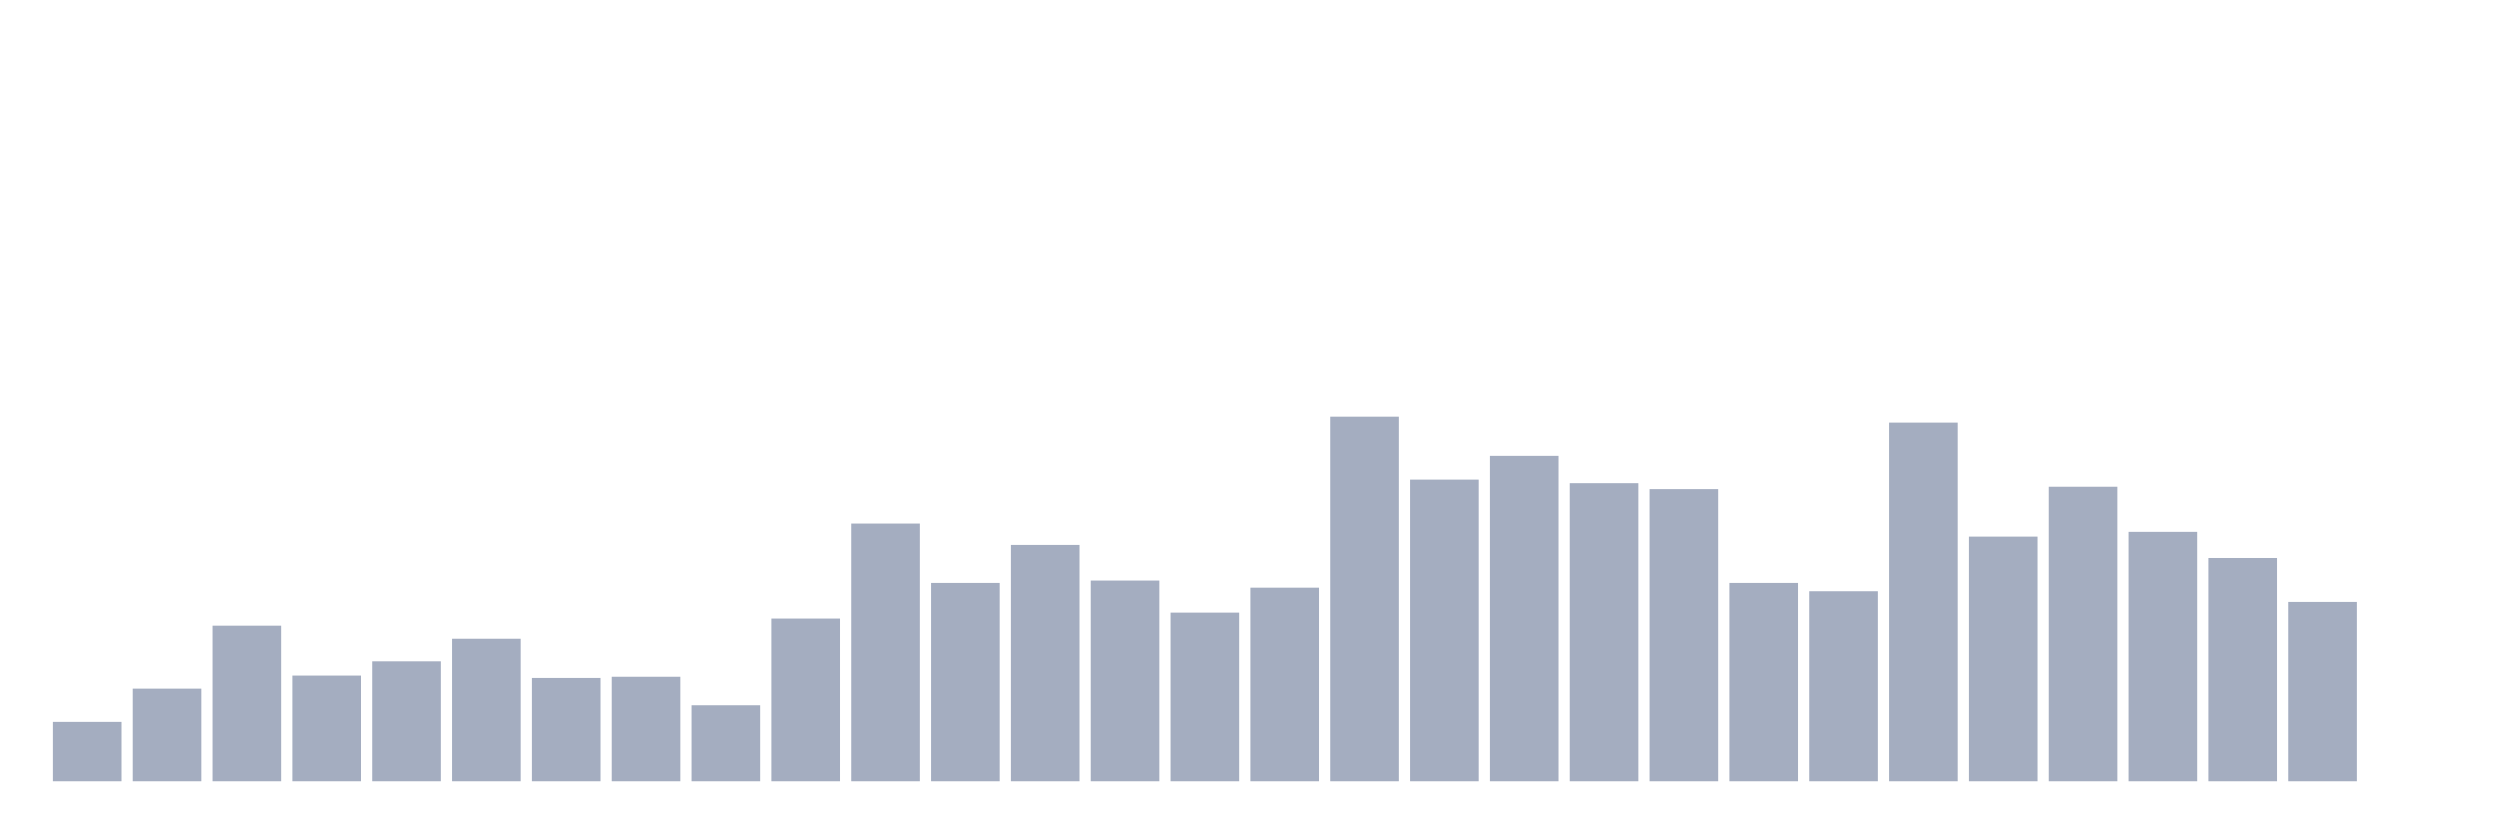
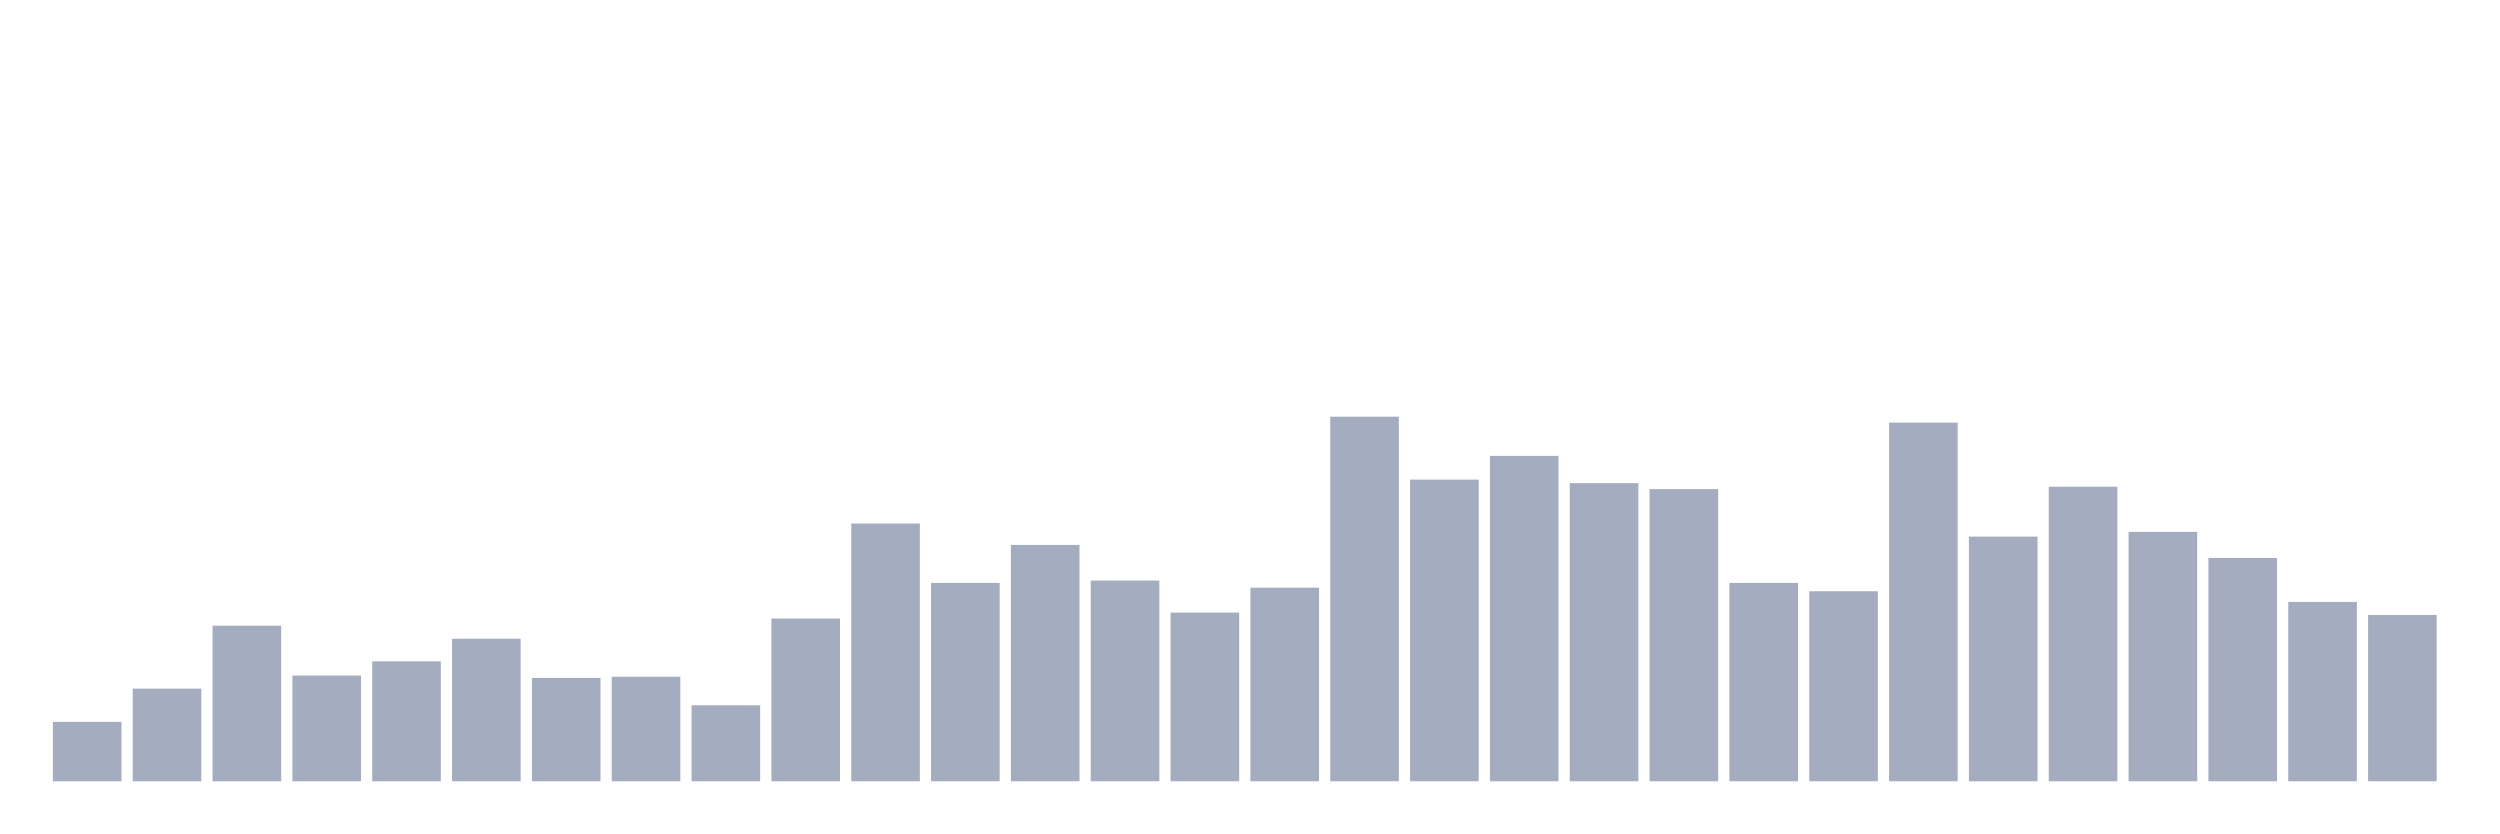
<svg xmlns="http://www.w3.org/2000/svg" viewBox="0 0 480 160">
  <g transform="translate(10,10)">
    <rect class="bar" x="0.153" width="13.175" y="128.599" height="11.401" fill="rgb(164,173,192)" />
    <rect class="bar" x="15.482" width="13.175" y="122.215" height="17.785" fill="rgb(164,173,192)" />
    <rect class="bar" x="30.81" width="13.175" y="110.13" height="29.87" fill="rgb(164,173,192)" />
    <rect class="bar" x="46.138" width="13.175" y="119.707" height="20.293" fill="rgb(164,173,192)" />
    <rect class="bar" x="61.466" width="13.175" y="116.971" height="23.029" fill="rgb(164,173,192)" />
    <rect class="bar" x="76.794" width="13.175" y="112.638" height="27.362" fill="rgb(164,173,192)" />
    <rect class="bar" x="92.123" width="13.175" y="120.163" height="19.837" fill="rgb(164,173,192)" />
    <rect class="bar" x="107.451" width="13.175" y="119.935" height="20.065" fill="rgb(164,173,192)" />
    <rect class="bar" x="122.779" width="13.175" y="125.407" height="14.593" fill="rgb(164,173,192)" />
    <rect class="bar" x="138.107" width="13.175" y="108.762" height="31.238" fill="rgb(164,173,192)" />
    <rect class="bar" x="153.436" width="13.175" y="90.521" height="49.479" fill="rgb(164,173,192)" />
    <rect class="bar" x="168.764" width="13.175" y="101.922" height="38.078" fill="rgb(164,173,192)" />
    <rect class="bar" x="184.092" width="13.175" y="94.625" height="45.375" fill="rgb(164,173,192)" />
    <rect class="bar" x="199.42" width="13.175" y="101.466" height="38.534" fill="rgb(164,173,192)" />
    <rect class="bar" x="214.748" width="13.175" y="107.622" height="32.378" fill="rgb(164,173,192)" />
    <rect class="bar" x="230.077" width="13.175" y="102.834" height="37.166" fill="rgb(164,173,192)" />
    <rect class="bar" x="245.405" width="13.175" y="70" height="70" fill="rgb(164,173,192)" />
    <rect class="bar" x="260.733" width="13.175" y="82.085" height="57.915" fill="rgb(164,173,192)" />
    <rect class="bar" x="276.061" width="13.175" y="77.524" height="62.476" fill="rgb(164,173,192)" />
    <rect class="bar" x="291.39" width="13.175" y="82.769" height="57.231" fill="rgb(164,173,192)" />
    <rect class="bar" x="306.718" width="13.175" y="83.909" height="56.091" fill="rgb(164,173,192)" />
    <rect class="bar" x="322.046" width="13.175" y="101.922" height="38.078" fill="rgb(164,173,192)" />
    <rect class="bar" x="337.374" width="13.175" y="103.518" height="36.482" fill="rgb(164,173,192)" />
    <rect class="bar" x="352.702" width="13.175" y="71.14" height="68.86" fill="rgb(164,173,192)" />
    <rect class="bar" x="368.031" width="13.175" y="93.029" height="46.971" fill="rgb(164,173,192)" />
    <rect class="bar" x="383.359" width="13.175" y="83.453" height="56.547" fill="rgb(164,173,192)" />
    <rect class="bar" x="398.687" width="13.175" y="92.117" height="47.883" fill="rgb(164,173,192)" />
    <rect class="bar" x="414.015" width="13.175" y="97.134" height="42.866" fill="rgb(164,173,192)" />
    <rect class="bar" x="429.344" width="13.175" y="105.57" height="34.43" fill="rgb(164,173,192)" />
-     <rect class="bar" x="444.672" width="13.175" y="140" height="0" fill="rgb(164,173,192)" />
+     <rect class="bar" x="444.672" width="13.175" y="108.078" height="31.922" fill="rgb(164,173,192)" />
  </g>
</svg>
